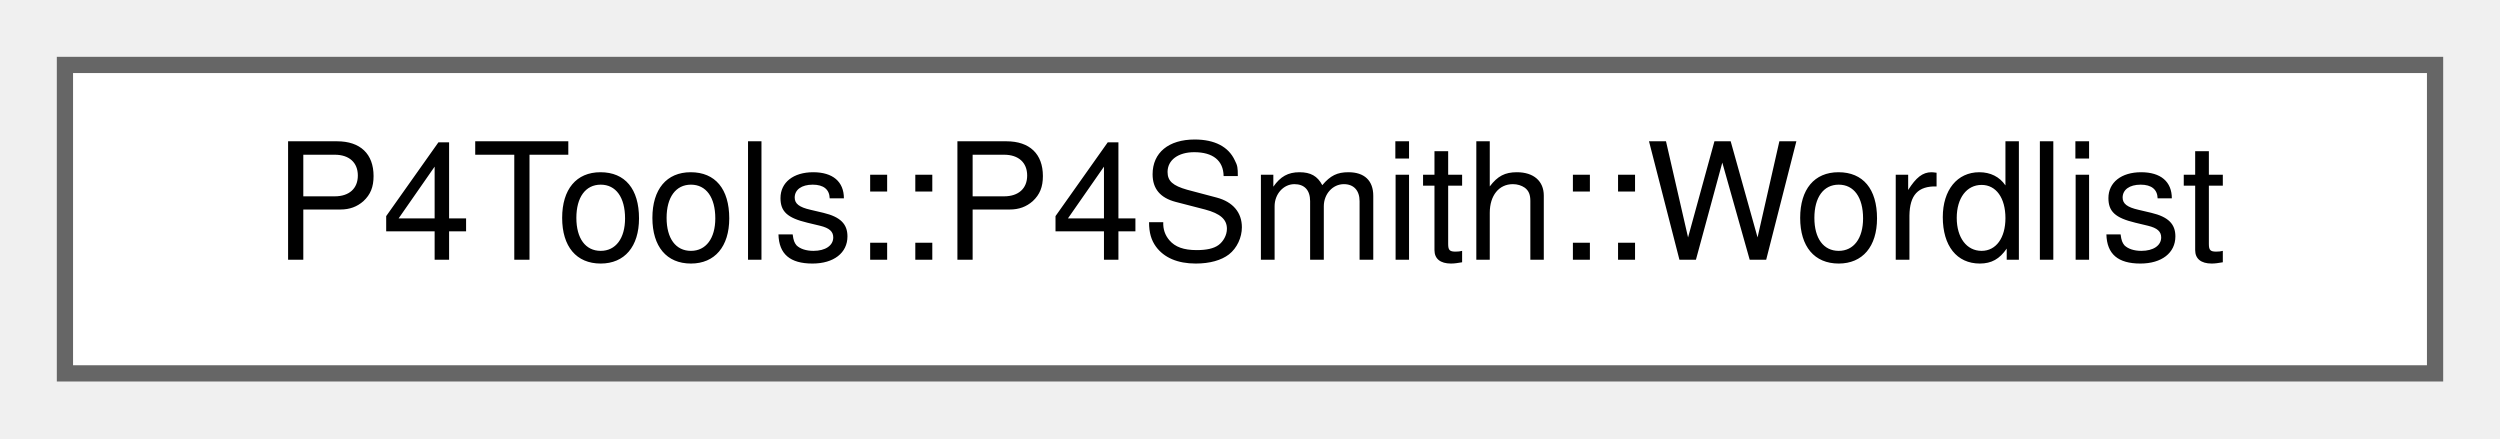
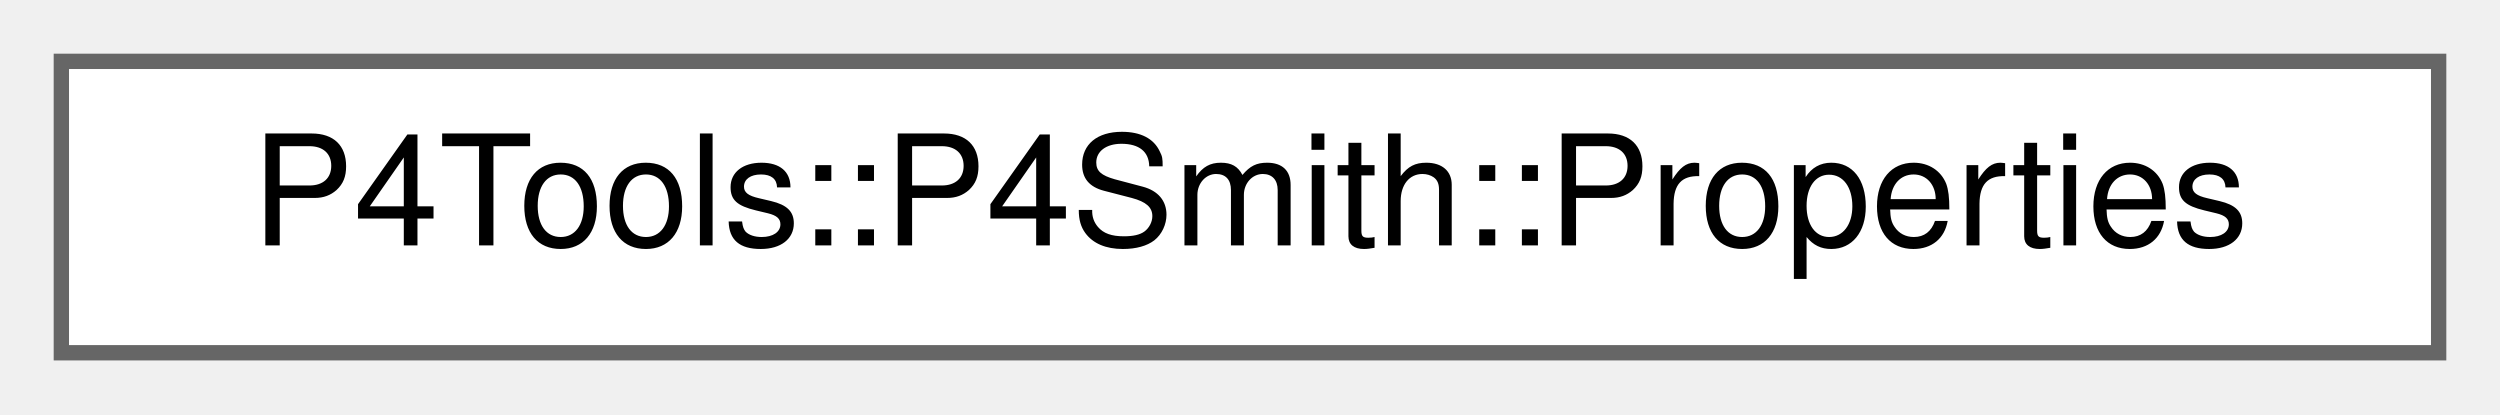
- <svg xmlns="http://www.w3.org/2000/svg" xmlns:xlink="http://www.w3.org/1999/xlink" width="154pt" height="27pt" viewBox="0.00 0.00 154.00 27.00">
+ <svg xmlns="http://www.w3.org/2000/svg" xmlns:xlink="http://www.w3.org/1999/xlink" width="163pt" height="27pt" viewBox="0.00 0.00 163.00 27.00">
  <g id="graph0" class="graph" transform="scale(1 1) rotate(0) translate(4 23)">
    <g id="Node000000" class="node">
      <g id="a_Node000000">
-         <a xlink:href="class_p4_tools_1_1_p4_smith_1_1_wordlist.html" target="_top" xlink:title=" ">
-           <polygon fill="white" stroke="#666666" points="146,-19 0,-19 0,0 146,0 146,-19" />
-           <text text-anchor="middle" x="73" y="-7" font-family="Helvetica,sans-Serif" font-size="10.00">P4Tools::P4Smith::Wordlist</text>
+         <a xlink:href="struct_p4_tools_1_1_p4_smith_1_1_properties.html" target="_top" xlink:title=" ">
+           <polygon fill="white" stroke="#666666" points="155,-19 0,-19 0,0 155,0 155,-19" />
+           <text text-anchor="middle" x="77.5" y="-7" font-family="Helvetica,sans-Serif" font-size="10.00">P4Tools::P4Smith::Properties</text>
        </a>
      </g>
    </g>
  </g>
</svg>
